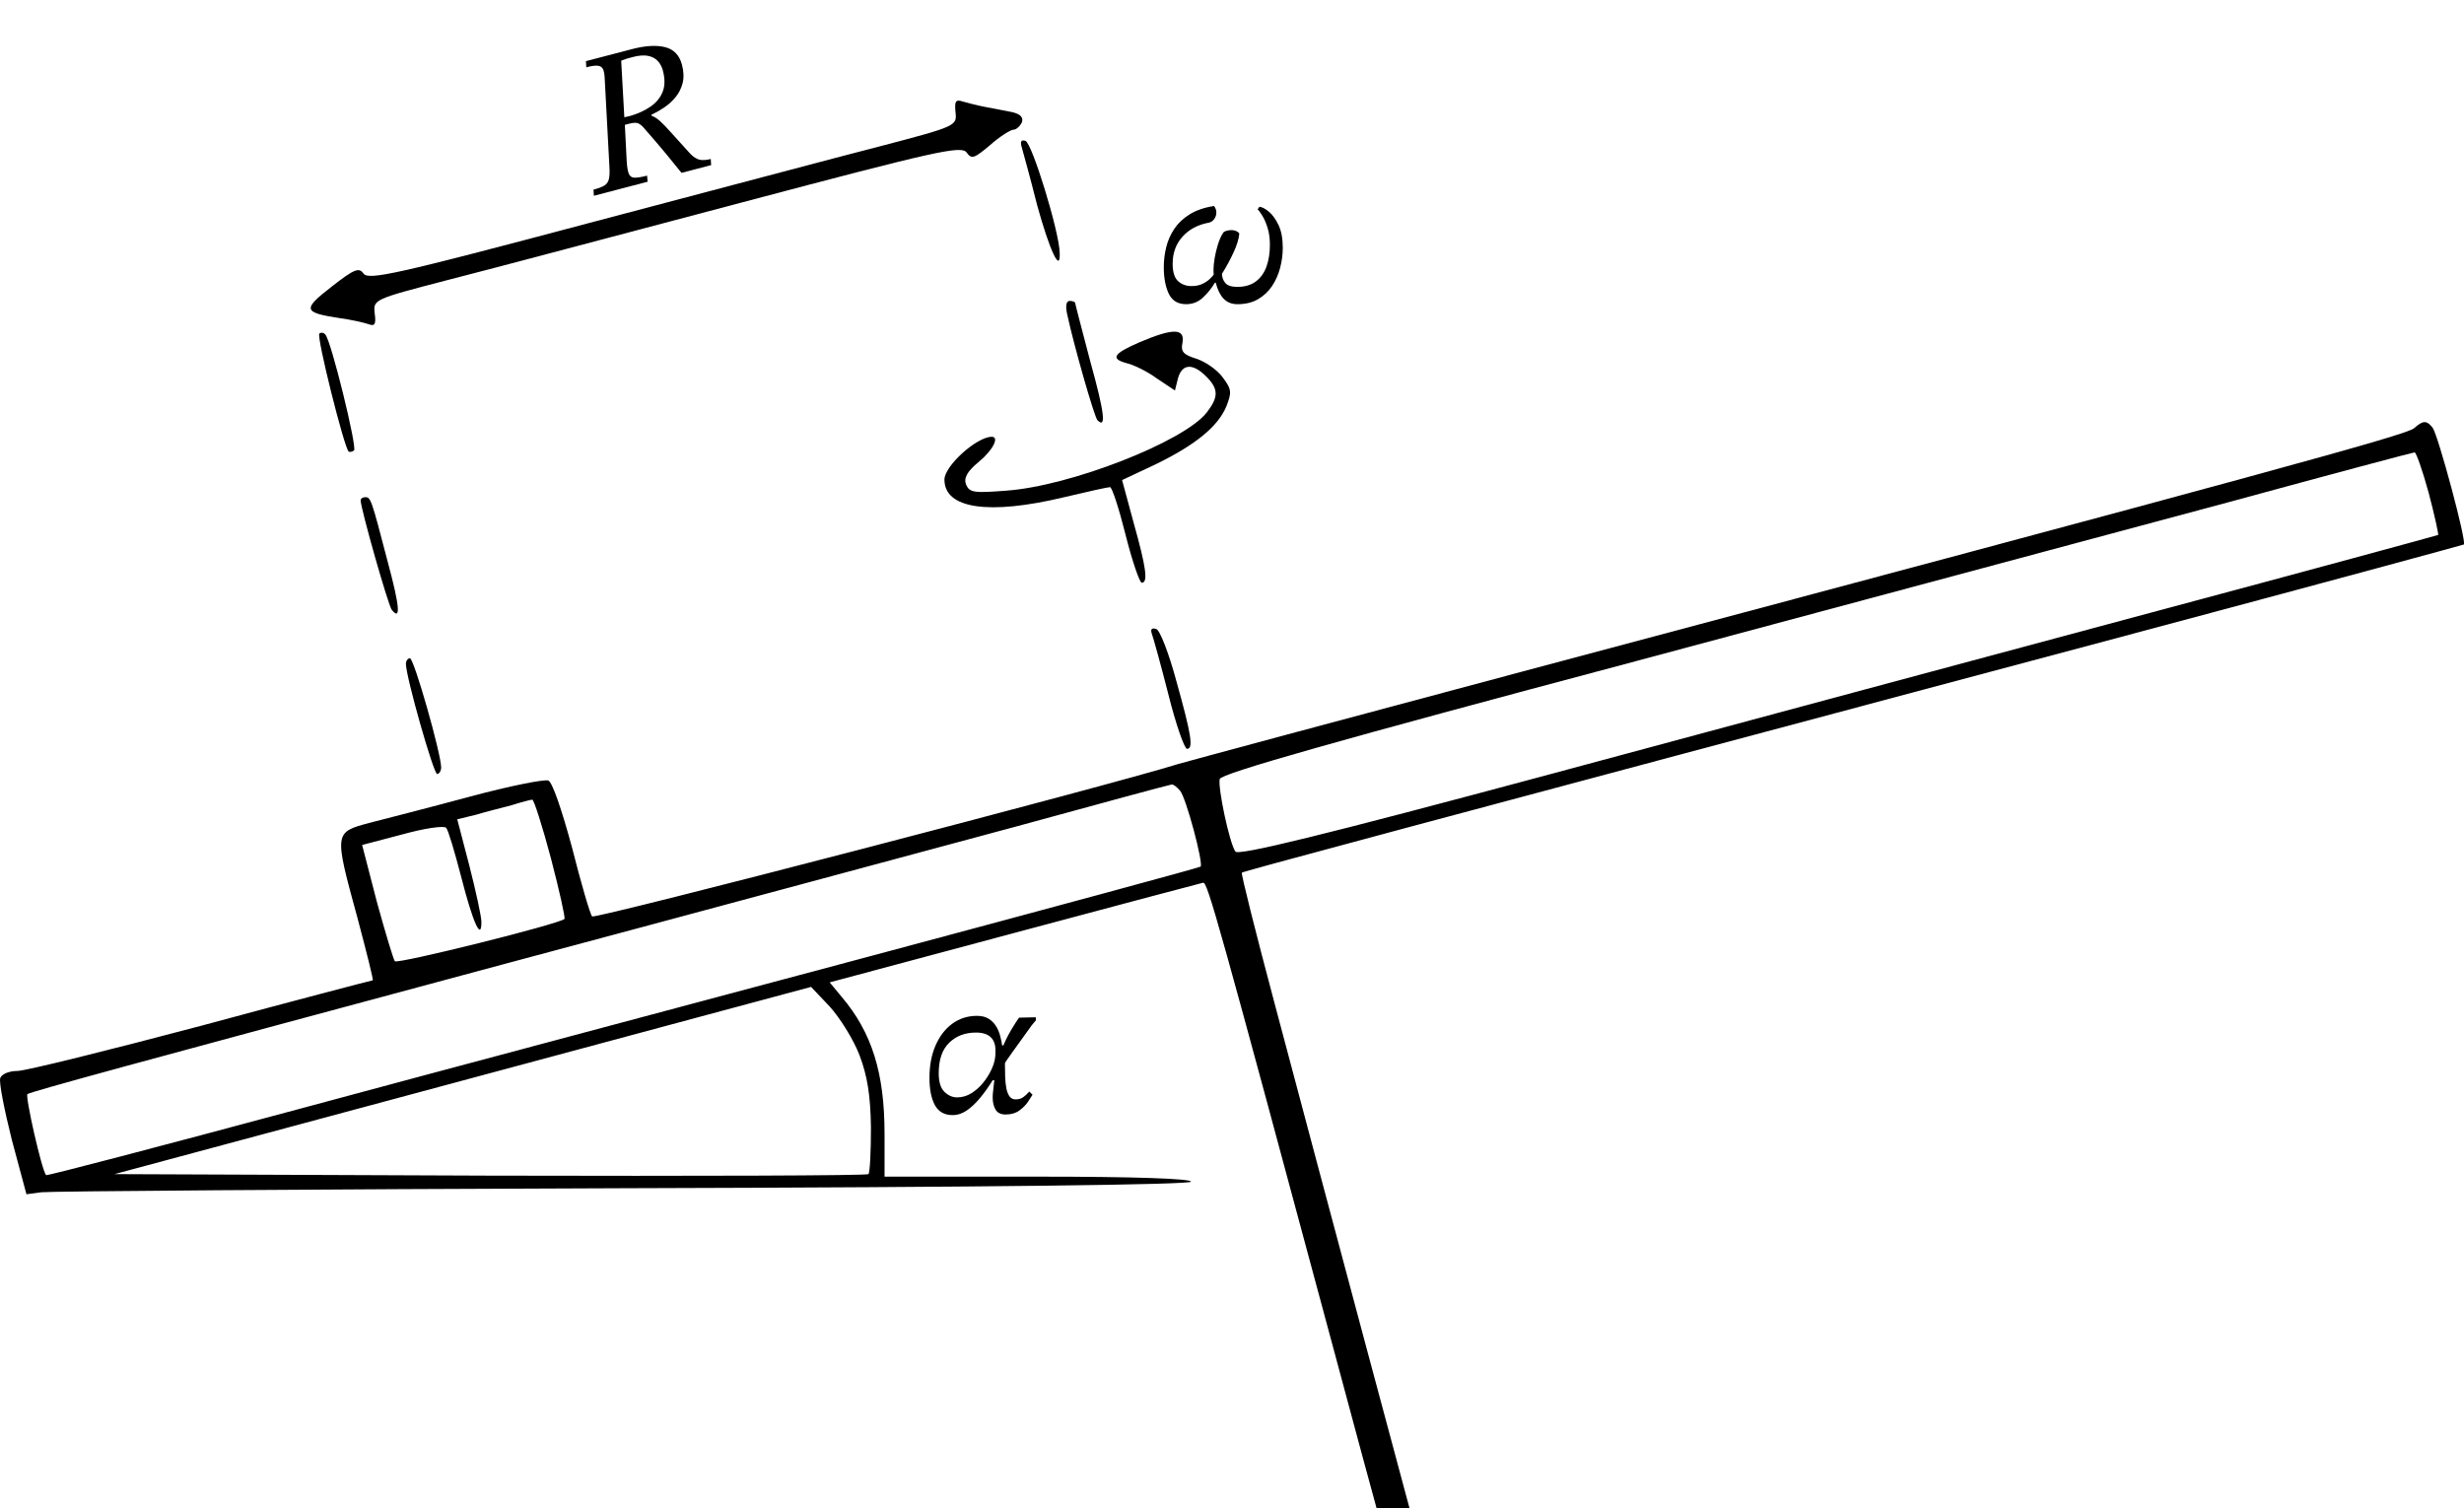
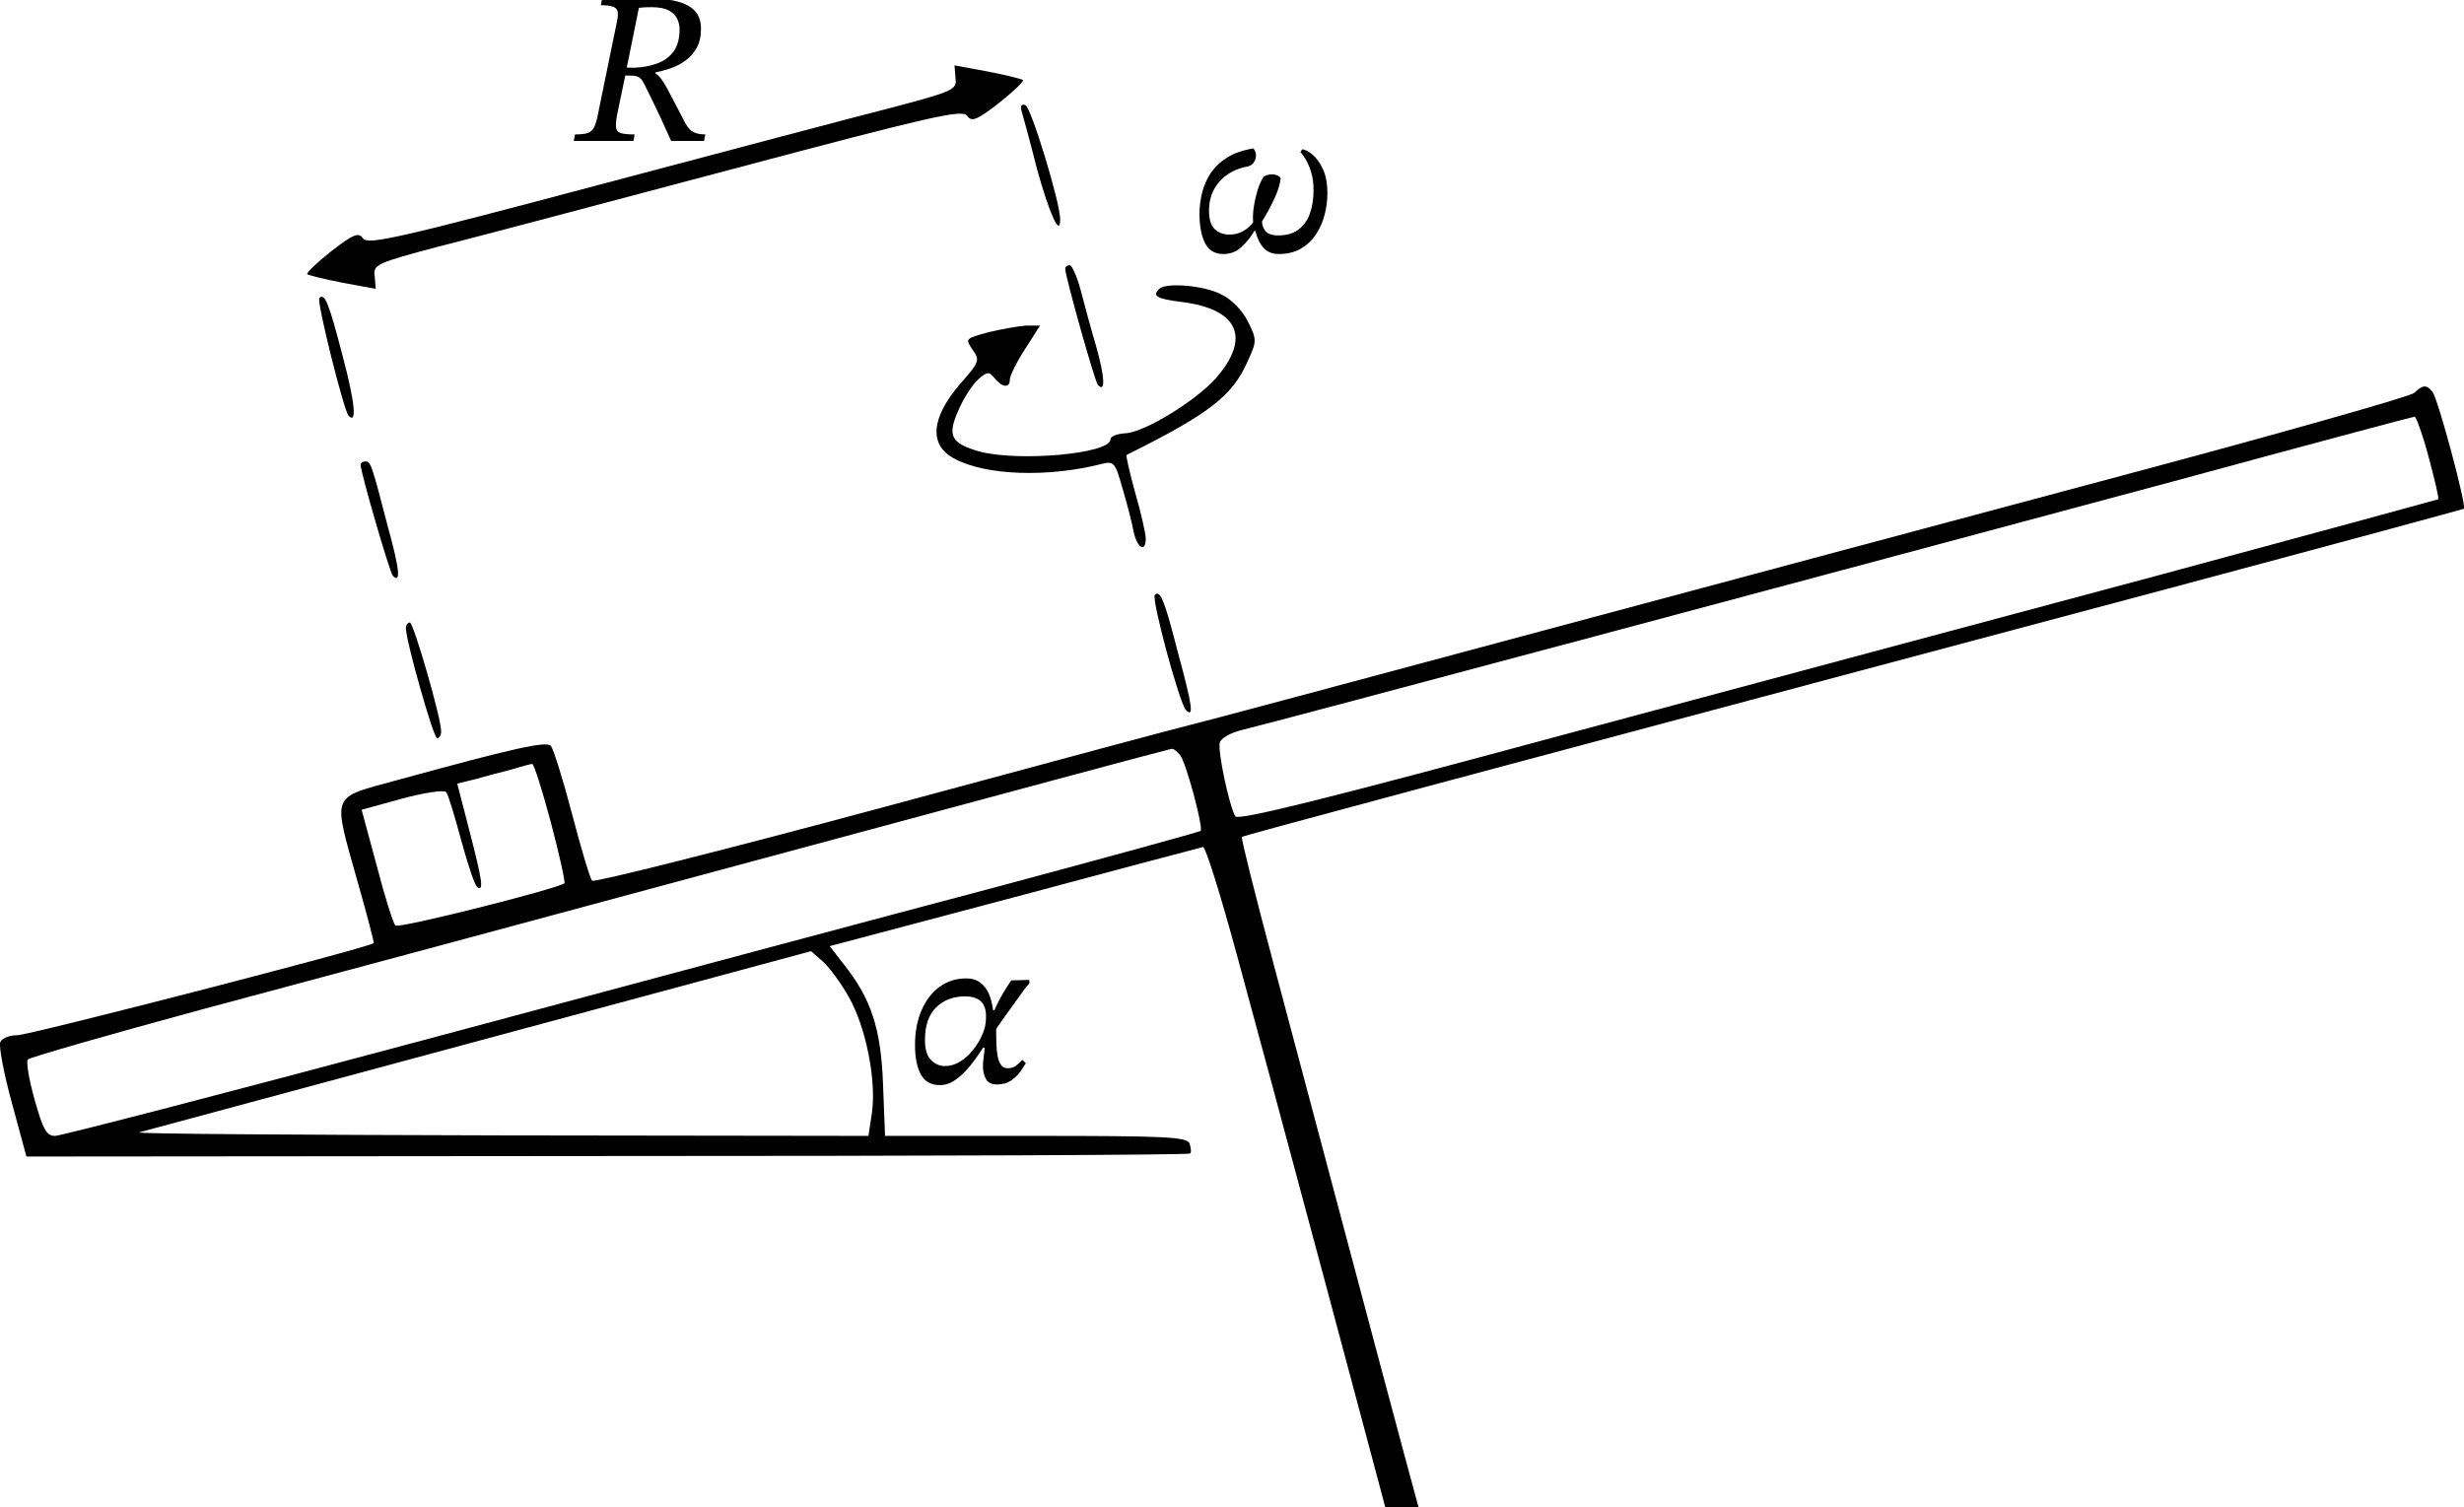
- <svg xmlns="http://www.w3.org/2000/svg" version="1.0" width="489.584pt" height="299.592pt" viewBox="0 -20 489.584 299.592" preserveAspectRatio="xMidYMid meet">
-   <g transform="translate(-63.34621,545.7872) scale(0.1,-0.1)" fill="#000000" stroke="none">
-     <path d="M2532 5435 c3 -27 2 -28 -147 -67 -82 -21 -345 -91 -584 -154 -380 -101 -434 -113 -445 -100 -9 13 -18 10 -64 -26 -58 -45 -56 -51 15 -62 23 -3 49 -9 58 -12 13 -5 16 -1 13 21 -3 28 -3 28 147 67 83 21 345 91 584 154 385 102 434 113 445 99 10 -14 15 -12 46 14 19 17 40 30 46 31 7 0 14 7 18 15 3 10 -3 16 -19 20 -14 3 -37 7 -52 10 -16 3 -36 8 -46 11 -15 5 -17 1 -15 -21z" />
-     <path d="M2664 5364 c3 -11 17 -61 30 -113 25 -91 47 -138 45 -95 -1 42 -55 218 -68 222 -9 3 -11 -2 -7 -14z" />
-     <path d="M2754 5033 c13 -61 54 -204 60 -210 18 -18 14 15 -14 116 -16 61 -30 114 -30 116 0 3 -5 5 -11 5 -7 0 -9 -10 -5 -27z" />
-     <path d="M1268 4995 c-6 -6 49 -225 58 -234 2 -2 7 -1 11 2 6 7 -45 216 -57 230 -3 4 -9 5 -12 2z" />
-     <path d="M2898 4978 c-53 -23 -59 -33 -25 -42 13 -3 40 -16 59 -30 l36 -24 6 24 c8 29 29 31 56 4 25 -25 25 -41 1 -72 -46 -58 -271 -146 -398 -155 -64 -5 -73 -4 -80 12 -5 13 2 26 25 45 28 23 42 50 26 50 -30 0 -94 -58 -94 -85 0 -58 88 -71 238 -35 46 11 87 20 91 20 4 0 18 -43 31 -95 13 -52 28 -95 32 -95 13 0 9 30 -16 119 l-23 85 66 31 c80 39 124 75 141 115 11 28 11 34 -7 58 -11 15 -34 31 -52 37 -26 8 -32 14 -28 32 5 29 -19 29 -85 1z" />
-     <path d="M5430 4807 c-14 -13 -292 -89 -1770 -483 -360 -96 -668 -179 -685 -184 -134 -42 -1160 -309 -1165 -303 -4 4 -22 66 -40 137 -20 74 -39 130 -47 133 -8 3 -78 -11 -156 -32 -78 -21 -168 -44 -199 -52 -71 -19 -71 -18 -24 -190 18 -68 32 -123 30 -123 -2 0 -155 -40 -340 -90 -185 -49 -350 -90 -366 -90 -16 0 -31 -6 -34 -14 -3 -8 8 -63 23 -123 l29 -108 30 4 c16 2 536 6 1157 8 732 2 1127 7 1127 13 0 6 -111 10 -304 10 l-305 0 0 85 c0 121 -25 201 -85 272 l-24 29 366 98 c202 54 371 99 376 100 9 1 29 -71 265 -948 72 -269 133 -491 135 -493 6 -6 56 16 56 24 0 5 -5 24 -10 43 -13 43 -214 795 -305 1138 -37 139 -66 254 -64 256 4 3 250 69 1839 493 322 86 587 158 589 159 6 5 -51 217 -62 232 -12 15 -19 15 -37 -1z m29 -128 c12 -45 20 -83 19 -84 -2 -1 -259 -71 -573 -155 -313 -84 -849 -228 -1190 -320 -454 -122 -622 -163 -627 -154 -12 18 -35 127 -31 144 3 11 228 75 826 234 452 121 984 264 1182 317 198 54 363 98 366 98 3 1 16 -36 28 -80z m-2481 -592 c12 -13 47 -145 41 -151 -2 -2 -294 -81 -649 -176 -355 -95 -870 -232 -1144 -306 -275 -74 -500 -133 -501 -131 -9 11 -42 158 -37 161 11 6 194 56 942 257 393 105 852 229 1020 274 168 46 308 84 311 84 4 1 11 -5 17 -12z m-1250 -134 c17 -65 29 -119 27 -121 -10 -10 -331 -90 -337 -84 -3 4 -19 57 -36 119 l-29 112 80 21 c43 12 83 18 87 13 4 -4 17 -48 30 -98 23 -90 40 -128 40 -89 0 11 -11 61 -24 112 l-24 92 37 9 c20 6 52 14 71 19 19 6 38 11 41 11 3 1 20 -52 37 -116z m613 -391 c16 -42 22 -80 23 -144 0 -48 -2 -90 -5 -93 -3 -3 -341 -4 -752 -3 l-746 3 692 186 692 186 37 -39 c20 -22 47 -65 59 -96z" />
-     <path d="M1350 4664 c0 -16 55 -210 62 -218 18 -22 16 6 -8 95 -33 127 -34 129 -45 129 -5 0 -9 -3 -9 -6z" />
-     <path d="M2922 4399 c3 -8 18 -62 33 -121 15 -60 32 -108 37 -108 13 0 9 27 -21 134 -15 56 -33 102 -40 104 -9 3 -12 0 -9 -9z" />
-     <path d="M1440 4339 c0 -26 55 -219 62 -219 4 0 8 6 8 13 0 27 -54 217 -62 217 -4 0 -8 -5 -8 -11z" />
+ <svg xmlns="http://www.w3.org/2000/svg" version="1.0" width="489.581pt" height="299.346pt" viewBox="0 -13 489.581 299.346" preserveAspectRatio="xMidYMid meet">
+   <g transform="translate(-63.34964,545.6917) scale(0.1,-0.1)" fill="#000000" stroke="none">
+     <path d="M2532 5432 c3 -23 -2 -26 -127 -59 -71 -18 -335 -88 -584 -154 -395 -105 -456 -119 -466 -106 -9 13 -19 9 -63 -25 -29 -23 -50 -43 -48 -46 3 -2 34 -10 71 -17 l65 -12 -2 25 c-3 23 2 26 127 59 72 18 335 88 584 154 395 105 456 119 466 106 9 -13 19 -9 63 25 29 23 50 43 48 46 -3 2 -34 10 -71 17 l-65 12 2 -25z" />
+     <path d="M2664 5364 c3 -11 17 -61 30 -113 24 -87 46 -137 46 -100 0 34 -58 223 -69 227 -9 3 -11 -2 -7 -14z" />
+     <path d="M2750 5053 c0 -15 59 -225 65 -231 15 -16 14 14 -3 75 -11 37 -25 89 -32 116 -7 26 -17 47 -21 47 -5 0 -9 -3 -9 -7z" />
+     <path d="M2937 5013 c-15 -14 -5 -20 44 -26 113 -14 139 -71 68 -152 -40 -45 -143 -108 -180 -109 -16 -1 -29 -6 -29 -12 0 -29 -184 -45 -261 -24 -56 16 -64 31 -41 82 10 24 28 51 39 61 18 16 22 16 33 2 15 -18 30 -20 30 -2 0 7 13 34 30 60 l30 47 -28 0 c-15 -1 -48 -7 -74 -13 -47 -13 -47 -13 -32 -35 15 -21 13 -25 -24 -67 -59 -68 -64 -123 -11 -150 62 -33 185 -37 291 -10 25 6 27 4 42 -49 9 -30 19 -69 22 -86 7 -32 24 -42 24 -13 0 9 -9 50 -21 91 -11 40 -19 75 -17 75 163 81 210 117 240 185 19 41 19 44 1 80 -11 22 -32 44 -53 54 -34 18 -110 24 -123 11z" />
+     <path d="M1268 4995 c-6 -6 49 -225 58 -234 17 -18 13 25 -11 116 -28 108 -36 128 -47 118z" />
+     <path d="M5430 4806 c-8 -7 -269 -81 -580 -164 -311 -83 -848 -227 -1195 -320 -346 -93 -641 -172 -655 -175 -14 -3 -286 -76 -604 -162 -319 -86 -582 -152 -586 -148 -4 4 -22 64 -40 133 -18 69 -37 129 -42 135 -9 10 -75 -5 -305 -68 -134 -37 -129 -23 -79 -202 19 -66 33 -121 32 -122 -6 -8 -685 -183 -708 -183 -16 0 -31 -6 -34 -14 -3 -8 7 -62 23 -120 l29 -107 1154 1 c634 0 1156 2 1158 5 3 2 2 11 -1 20 -6 13 -45 15 -306 15 l-299 0 -4 103 c-4 111 -24 170 -78 238 l-28 36 366 97 c202 54 371 99 376 100 5 0 35 -96 67 -214 58 -211 301 -1118 320 -1193 9 -33 13 -37 32 -31 12 3 26 10 30 14 5 4 -5 57 -22 116 -27 99 -82 304 -286 1072 -37 139 -66 254 -64 256 4 3 380 104 1839 493 322 86 587 158 589 159 6 5 -51 217 -62 232 -12 15 -19 15 -37 -2z m29 -127 c12 -45 21 -82 19 -84 -2 -1 -248 -68 -548 -149 -300 -80 -835 -224 -1190 -319 -477 -129 -647 -171 -652 -162 -12 20 -35 128 -31 146 2 9 21 20 46 26 52 12 1203 320 1847 493 261 71 478 129 481 129 3 1 16 -35 28 -80z m-2481 -592 c12 -14 47 -145 41 -151 -2 -2 -184 -52 -404 -111 -220 -58 -727 -194 -1126 -301 -399 -107 -735 -194 -746 -194 -17 0 -24 12 -41 73 -11 39 -17 75 -13 79 4 4 157 48 341 98 184 49 693 186 1130 304 437 118 798 215 801 215 4 1 11 -5 17 -12z m-1250 -134 c17 -64 29 -119 27 -121 -10 -10 -330 -91 -336 -84 -4 4 -21 57 -37 119 l-30 111 80 22 c44 12 84 18 88 13 4 -4 17 -48 30 -96 13 -48 27 -90 32 -93 13 -8 10 13 -16 113 l-24 93 37 9 c20 6 52 14 71 19 19 6 38 11 41 11 3 1 20 -52 37 -116z m592 -347 c34 -60 55 -165 46 -230 l-7 -46 -732 1 c-403 1 -725 3 -717 6 8 2 312 84 675 182 l660 178 24 -21 c13 -12 36 -43 51 -70z" />
+     <path d="M1350 4663 c1 -18 58 -214 64 -220 16 -16 14 11 -10 98 -33 127 -34 129 -45 129 -5 0 -9 -3 -9 -7z" />
+     <path d="M2928 4405 c-7 -8 49 -216 62 -229 16 -16 13 8 -17 118 -26 101 -34 121 -45 111z" />
+     <path d="M1440 4339 c0 -26 55 -219 62 -219 4 0 8 6 8 13 1 25 -55 217 -62 217 -4 0 -8 -5 -8 -11z" />
  </g>
  <g>
-     <path d="M 199.12 187.72 L 199.12 187.72 L 199.36 187.72 Q 200.08 186.04 201 184.5 Q 201.92 182.96 202.48 182.2 L 205.8 182.12 L 205.84 182.72 Q 205.64 182.96 205.26 183.4 Q 204.88 183.84 204.68 184.16 Q 202.4 187.32 201.04 189.22 Q 199.68 191.12 199.68 191.24 Q 199.68 191.36 199.68 191.68 Q 199.68 192.76 199.72 193.94 Q 199.76 195.12 199.94 196.14 Q 200.12 197.16 200.56 197.8 Q 201 198.44 201.8 198.44 Q 202.72 198.44 203.34 197.98 Q 203.96 197.52 204.52 196.88 L 205.16 197.52 Q 204.88 198 204.24 198.94 Q 203.6 199.88 202.52 200.66 Q 201.44 201.44 199.8 201.44 Q 198.4 201.44 197.82 200.48 Q 197.24 199.52 197.24 198.04 Q 197.24 197.32 197.36 196.48 Q 197.48 195.64 197.56 194.64 L 197.24 194.64 Q 196.08 196.52 194.78 198.1 Q 193.48 199.68 192.12 200.62 Q 190.76 201.56 189.28 201.56 Q 186.84 201.56 185.76 199.58 Q 184.68 197.6 184.68 194.16 Q 184.68 190.48 185.9 187.7 Q 187.12 184.92 189.24 183.38 Q 191.36 181.84 194.12 181.84 Q 195.56 181.84 196.48 182.44 Q 197.4 183.04 197.94 183.94 Q 198.48 184.84 198.74 185.86 Q 199 186.88 199.12 187.72 Z M 190.16 198.04 L 190.16 198.04 Q 191.68 198.04 193 197.22 Q 194.32 196.4 195.34 195.14 Q 196.36 193.88 196.98 192.54 Q 197.6 191.2 197.72 190.16 Q 197.76 189.96 197.78 189.6 Q 197.8 189.24 197.8 188.76 Q 197.8 185.16 193.92 185.16 Q 190.68 185.16 188.6 187.18 Q 186.52 189.2 186.52 193.24 Q 186.52 195.84 187.66 196.94 Q 188.8 198.04 190.16 198.04 Z " fill="black" />
+     <path d="M 139.284 -7.317 L 139.284 -7.317 Q 139.284 -5.038 138.424 -3.49 Q 137.564 -1.942 136.188 -0.953 Q 134.812 0.036 133.243 0.573 Q 131.673 1.111 130.254 1.369 L 130.254 1.584 Q 131.028 2.1 131.716 3.153 Q 132.404 4.207 133.415 6.185 Q 134.425 8.163 136.188 11.517 Q 136.919 12.807 137.8 13.258 Q 138.682 13.71 140.144 13.71 L 139.886 15 L 133.35 15 Q 132.146 12.334 131.329 10.549 Q 130.512 8.765 129.91 7.561 Q 129.308 6.357 128.857 5.411 Q 128.405 4.465 127.889 3.476 Q 127.416 2.573 126.857 2.293 Q 126.298 2.014 125.137 2.014 L 124.234 2.014 L 122.643 9.668 Q 122.299 11.431 122.406 12.312 Q 122.514 13.194 123.374 13.452 Q 124.234 13.71 126.083 13.71 L 125.868 15 L 114 15 L 114.258 13.71 Q 115.849 13.71 116.709 13.452 Q 117.569 13.194 118.02 12.334 Q 118.472 11.474 118.816 9.668 L 122.6 -8.779 Q 122.858 -9.983 122.729 -10.671 Q 122.6 -11.359 121.847 -11.66 Q 121.095 -11.961 119.375 -11.961 L 119.633 -13.251 L 129.738 -13.251 Q 134.253 -13.251 136.769 -11.854 Q 139.284 -10.456 139.284 -7.317 Z M 126.943 -11.445 L 126.943 -11.445 L 124.535 0.423 L 125.868 0.466 Q 128.448 0.38 130.534 -0.373 Q 132.619 -1.125 133.823 -2.759 Q 135.027 -4.393 135.027 -7.145 Q 135.027 -8.306 134.532 -9.317 Q 134.038 -10.327 132.834 -10.951 Q 131.63 -11.574 129.48 -11.574 Q 128.663 -11.574 128.168 -11.553 Q 127.674 -11.531 126.943 -11.445 Z " fill="black" />
  </g>
  <g>
-     <path d="M 242.8 34.4 L 242.8 34.4 Q 242.8 35.4 243.44 36.2 Q 244.08 37 245.84 37 Q 248.12 37 249.56 35.9 Q 251 34.8 251.66 32.92 Q 252.32 31.04 252.32 28.64 Q 252.32 26.72 251.86 25.26 Q 251.4 23.8 250.82 22.86 Q 250.24 21.92 249.88 21.6 L 250.24 21.08 Q 251.04 21.16 252.12 22.06 Q 253.2 22.96 254.04 24.72 Q 254.88 26.48 254.88 29.24 Q 254.88 31.2 254.36 33.2 Q 253.84 35.2 252.76 36.82 Q 251.68 38.44 249.98 39.44 Q 248.28 40.44 245.88 40.44 Q 244.16 40.44 243.12 39.34 Q 242.08 38.24 241.56 36.16 L 241.4 36.16 Q 240.4 37.84 239 39.14 Q 237.6 40.44 235.68 40.44 Q 233.24 40.44 232.24 38.38 Q 231.24 36.32 231.24 33.04 Q 231.24 31.08 231.72 29.12 Q 232.2 27.16 233.32 25.48 Q 234.44 23.8 236.36 22.6 Q 238.28 21.4 241.2 20.92 Q 241.68 21.48 241.68 22.24 Q 241.68 22.92 241.28 23.5 Q 240.88 24.08 240.2 24.24 Q 236.92 24.84 234.96 27.02 Q 233 29.2 233 32.4 Q 233 34.88 234.08 35.86 Q 235.16 36.84 236.72 36.84 Q 238 36.84 238.88 36.42 Q 239.76 36 240.32 35.48 Q 240.88 34.96 241.16 34.56 Q 241.12 34.28 241.12 34 Q 241.12 33.72 241.12 33.48 Q 241.12 32.64 241.34 31.32 Q 241.56 30 241.98 28.62 Q 242.4 27.24 243.04 26.24 Q 243.2 26 243.68 25.86 Q 244.16 25.72 244.64 25.72 Q 245.28 25.72 245.76 25.98 Q 246.24 26.24 246.24 26.48 Q 246.08 28.04 245.08 30.2 Q 244.08 32.36 242.8 34.4 Z " fill="black" />
+     <path d="M 250.76 30.98 L 250.76 30.98 Q 250.76 32.055 251.448 32.915 Q 252.136 33.775 254.028 33.775 Q 256.479 33.775 258.027 32.593 Q 259.575 31.41 260.284 29.389 Q 260.994 27.368 260.994 24.788 Q 260.994 22.724 260.5 21.154 Q 260.005 19.585 259.382 18.574 Q 258.758 17.564 258.371 17.22 L 258.758 16.661 Q 259.618 16.747 260.779 17.714 Q 261.94 18.682 262.843 20.574 Q 263.746 22.466 263.746 25.433 Q 263.746 27.54 263.187 29.69 Q 262.628 31.84 261.467 33.581 Q 260.306 35.323 258.478 36.398 Q 256.651 37.473 254.071 37.473 Q 252.222 37.473 251.104 36.291 Q 249.986 35.108 249.427 32.872 L 249.255 32.872 Q 248.18 34.678 246.675 36.075 Q 245.17 37.473 243.106 37.473 Q 240.483 37.473 239.408 35.258 Q 238.333 33.044 238.333 29.518 Q 238.333 27.411 238.849 25.304 Q 239.365 23.197 240.569 21.391 Q 241.773 19.585 243.837 18.295 Q 245.901 17.005 249.04 16.489 Q 249.556 17.091 249.556 17.908 Q 249.556 18.639 249.126 19.262 Q 248.696 19.886 247.965 20.058 Q 244.439 20.703 242.332 23.046 Q 240.225 25.39 240.225 28.83 Q 240.225 31.496 241.386 32.55 Q 242.547 33.603 244.224 33.603 Q 245.6 33.603 246.546 33.151 Q 247.492 32.7 248.094 32.141 Q 248.696 31.582 248.997 31.152 Q 248.954 30.851 248.954 30.55 Q 248.954 30.249 248.954 29.991 Q 248.954 29.088 249.19 27.669 Q 249.427 26.25 249.879 24.767 Q 250.33 23.283 251.018 22.208 Q 251.19 21.95 251.706 21.799 Q 252.222 21.649 252.738 21.649 Q 253.426 21.649 253.942 21.928 Q 254.458 22.208 254.458 22.466 Q 254.286 24.143 253.211 26.465 Q 252.136 28.787 250.76 30.98 Z " fill="black" />
  </g>
-   <g transform=" rotate(-14.65 118 18.9)">
-     <g>
-       <path d="M 141.52 -1.86 L 141.52 -1.86 Q 141.52 0.26 140.72 1.7 Q 139.92 3.14 138.64 4.06 Q 137.36 4.98 135.9 5.48 Q 134.44 5.98 133.12 6.22 L 133.12 6.42 Q 133.84 6.9 134.48 7.88 Q 135.12 8.86 136.06 10.7 Q 137 12.54 138.64 15.66 Q 139.32 16.86 140.14 17.28 Q 140.96 17.7 142.32 17.7 L 142.08 18.9 L 136 18.9 Q 134.88 16.42 134.12 14.76 Q 133.36 13.1 132.8 11.98 Q 132.24 10.86 131.82 9.98 Q 131.4 9.1 130.92 8.18 Q 130.48 7.34 129.96 7.08 Q 129.44 6.82 128.36 6.82 L 127.52 6.82 L 126.04 13.94 Q 125.72 15.58 125.82 16.4 Q 125.92 17.22 126.72 17.46 Q 127.52 17.7 129.24 17.7 L 129.04 18.9 L 118 18.9 L 118.24 17.7 Q 119.72 17.7 120.52 17.46 Q 121.32 17.22 121.74 16.42 Q 122.16 15.62 122.48 13.94 L 126 -3.22 Q 126.24 -4.34 126.12 -4.98 Q 126 -5.62 125.3 -5.9 Q 124.6 -6.18 123 -6.18 L 123.24 -7.38 L 132.64 -7.38 Q 136.84 -7.38 139.18 -6.08 Q 141.52 -4.78 141.52 -1.86 Z M 130.04 -5.7 L 130.04 -5.7 L 127.8 5.34 L 129.04 5.38 Q 131.44 5.3 133.38 4.6 Q 135.32 3.9 136.44 2.38 Q 137.56 0.86 137.56 -1.7 Q 137.56 -2.78 137.1 -3.72 Q 136.64 -4.66 135.52 -5.24 Q 134.4 -5.82 132.4 -5.82 Q 131.64 -5.82 131.18 -5.8 Q 130.72 -5.78 130.04 -5.7 Z " fill="black" />
-     </g>
+   <g>
+     <path d="M 197.329 187.724 L 197.329 187.724 L 197.587 187.724 Q 198.361 185.918 199.35 184.262 Q 200.339 182.607 200.941 181.79 L 204.51 181.704 L 204.553 182.349 Q 204.338 182.607 203.929 183.08 Q 203.521 183.553 203.306 183.897 Q 200.855 187.294 199.393 189.337 Q 197.931 191.379 197.931 191.508 Q 197.931 191.637 197.931 191.981 Q 197.931 193.142 197.974 194.411 Q 198.017 195.679 198.21 196.775 Q 198.404 197.872 198.877 198.56 Q 199.35 199.248 200.21 199.248 Q 201.199 199.248 201.865 198.754 Q 202.532 198.259 203.134 197.571 L 203.822 198.259 Q 203.521 198.775 202.833 199.786 Q 202.145 200.796 200.984 201.635 Q 199.823 202.473 198.06 202.473 Q 196.555 202.473 195.931 201.441 Q 195.308 200.409 195.308 198.818 Q 195.308 198.044 195.437 197.141 Q 195.566 196.238 195.652 195.163 L 195.308 195.163 Q 194.061 197.184 192.663 198.882 Q 191.266 200.581 189.804 201.591 Q 188.342 202.602 186.751 202.602 Q 184.128 202.602 182.967 200.474 Q 181.806 198.345 181.806 194.647 Q 181.806 190.691 183.118 187.702 Q 184.429 184.714 186.708 183.059 Q 188.987 181.403 191.954 181.403 Q 193.502 181.403 194.491 182.048 Q 195.48 182.693 196.06 183.661 Q 196.641 184.628 196.921 185.725 Q 197.2 186.821 197.329 187.724 Z M 187.697 198.818 L 187.697 198.818 Q 189.331 198.818 190.75 197.936 Q 192.169 197.055 193.266 195.701 Q 194.362 194.346 195.029 192.905 Q 195.695 191.465 195.824 190.347 Q 195.867 190.132 195.888 189.745 Q 195.91 189.358 195.91 188.842 Q 195.91 184.972 191.739 184.972 Q 188.256 184.972 186.02 187.143 Q 183.784 189.315 183.784 193.658 Q 183.784 196.453 185.01 197.636 Q 186.235 198.818 187.697 198.818 Z " fill="black" />
  </g>
</svg>
